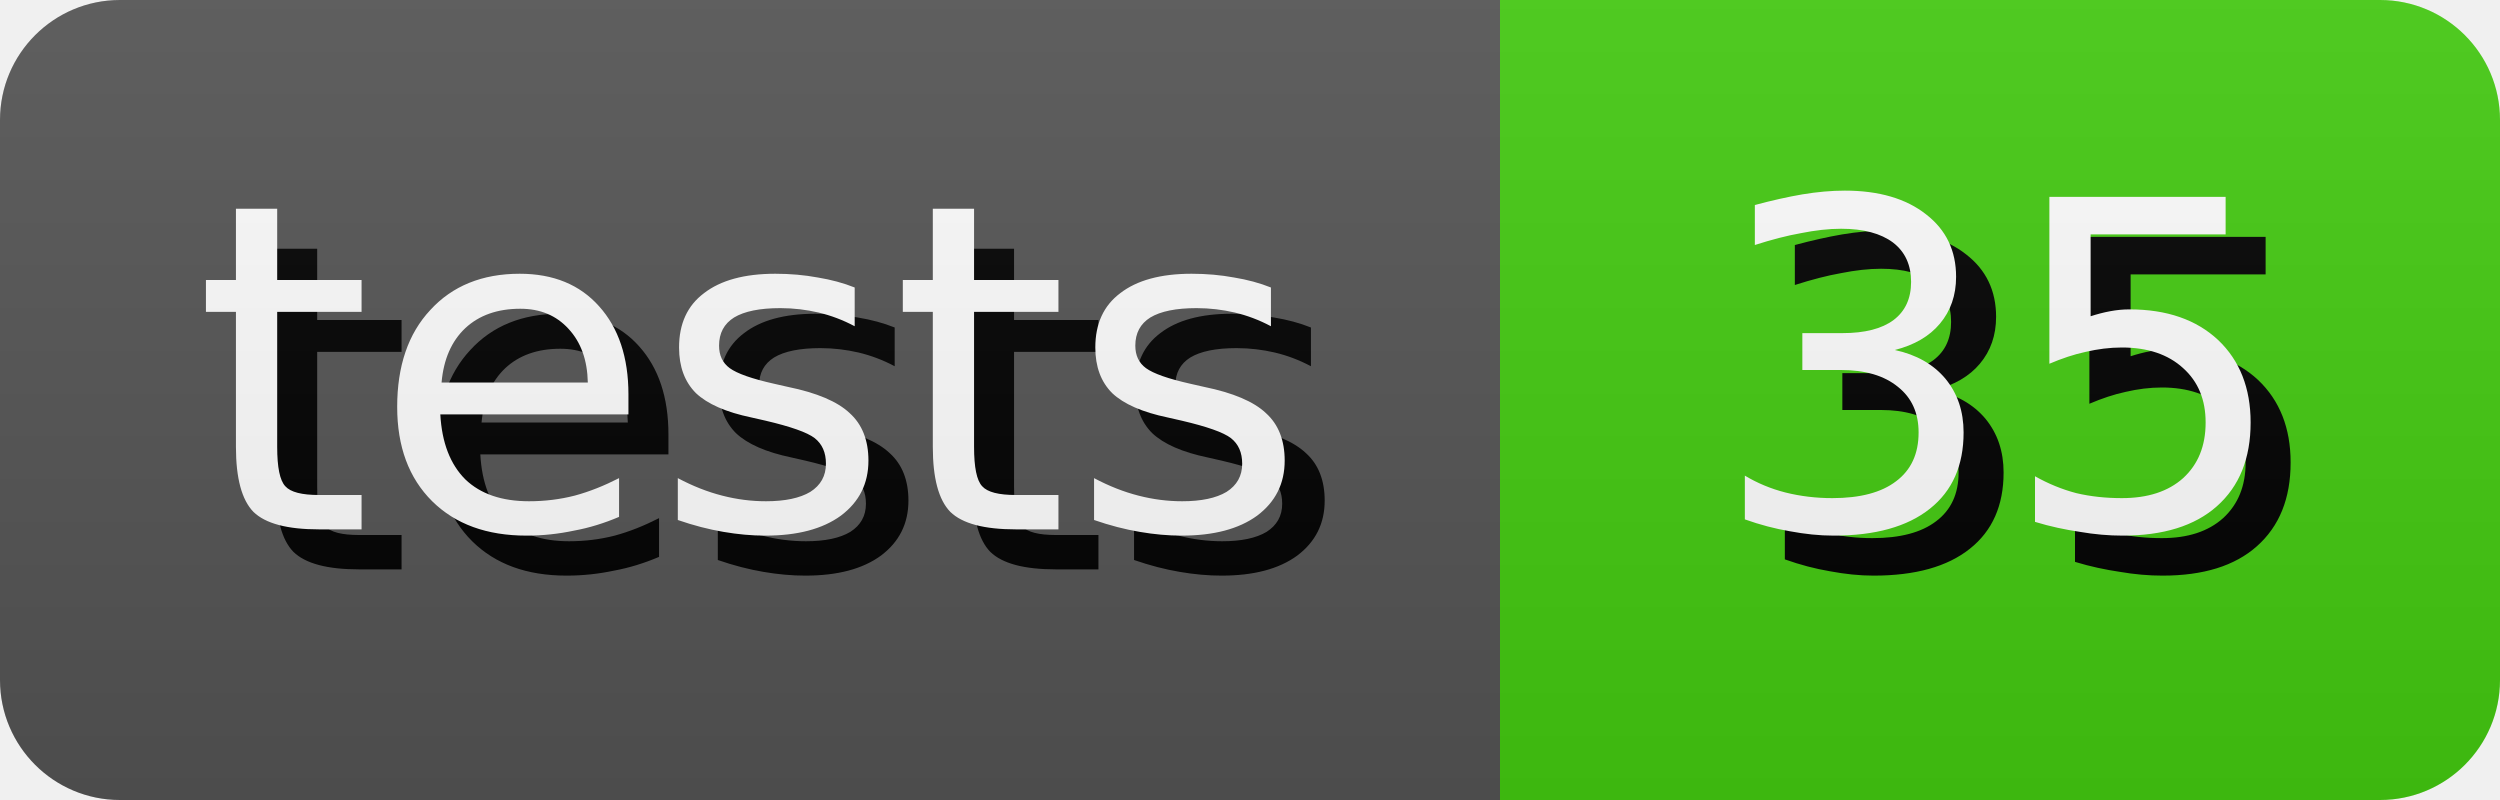
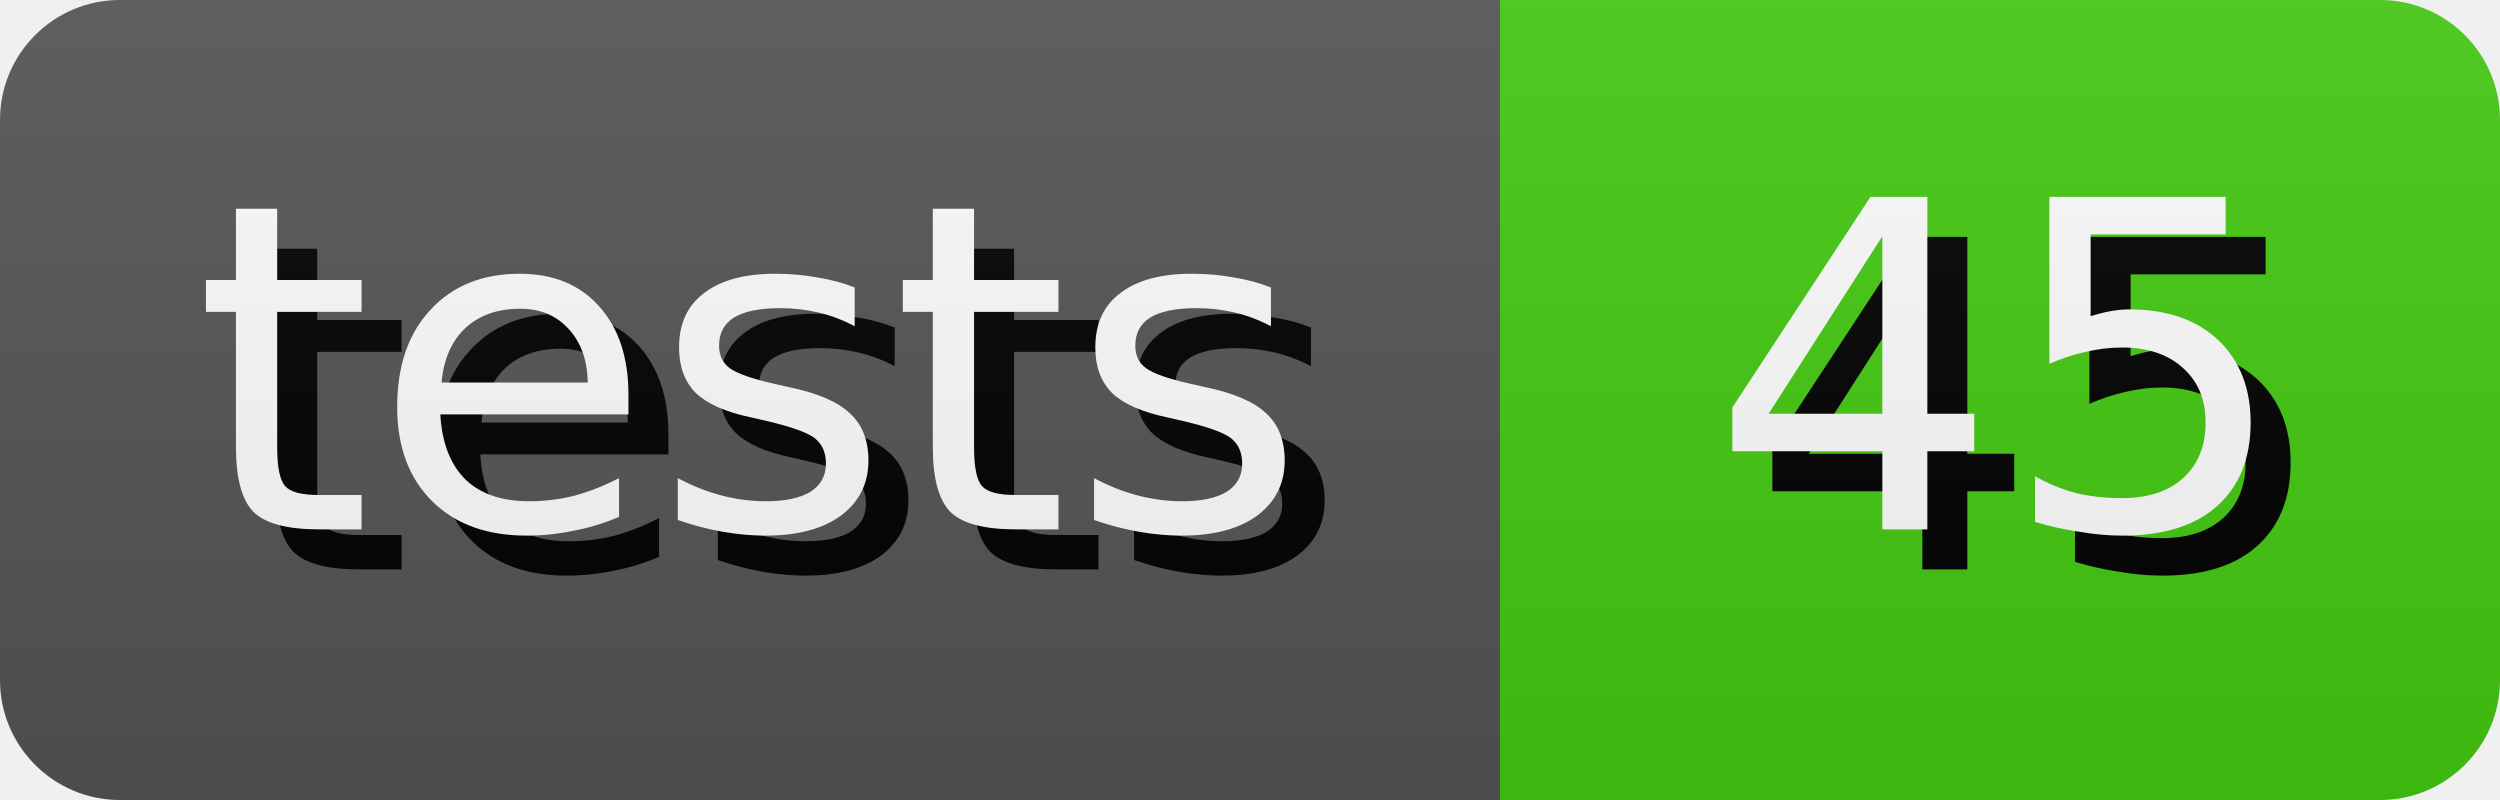
- <svg xmlns="http://www.w3.org/2000/svg" width="62.5" height="20" role="img" aria-label="tests: 35">
+ <svg xmlns="http://www.w3.org/2000/svg" width="62.5" height="20" role="img" aria-label="tests: 45">
  <style>
        rect {
            height: 20px;
        }

        text {
            text-rendering: geometricPrecision;
            dominant-baseline: middle;
            text-anchor: middle;
            font-family: Verdana,Geneva,DejaVu Sans,sans-serif;
            font-size: 11.4px;
            fill: #fff;
        }

        .shadow {
            transform: translate(1px, 1px);
            fill: #010101;
        }
    </style>
  <linearGradient id="s" x2="0" y2="100%">
    <stop offset="0" stop-color="#bbb" stop-opacity=".1" />
    <stop offset="1" stop-opacity=".1" />
  </linearGradient>
  <clipPath id="r">
    <rect width="100%" rx="3" fill="#fff" />
  </clipPath>
  <g clip-path="url(#r)">
    <g>
      <rect width="37.5" fill="#555" />
      <text x="18.75" y="10.0" class="shadow">tests</text>
      <text x="18.75" y="10.0">tests</text>
    </g>
    <g transform="translate(37.5 0)">
      <rect width="25.0" fill="#4c1" />
-       <text x="12.5" y="10.0" class="shadow">35</text>
-       <text x="12.5" y="10.0">35</text>
+       <text x="12.5" y="10.0" class="shadow">45</text>
+       <text x="12.5" y="10.0">45</text>
    </g>
    <rect width="100%" height="100%" fill="url(#s)" />
  </g>
</svg>
